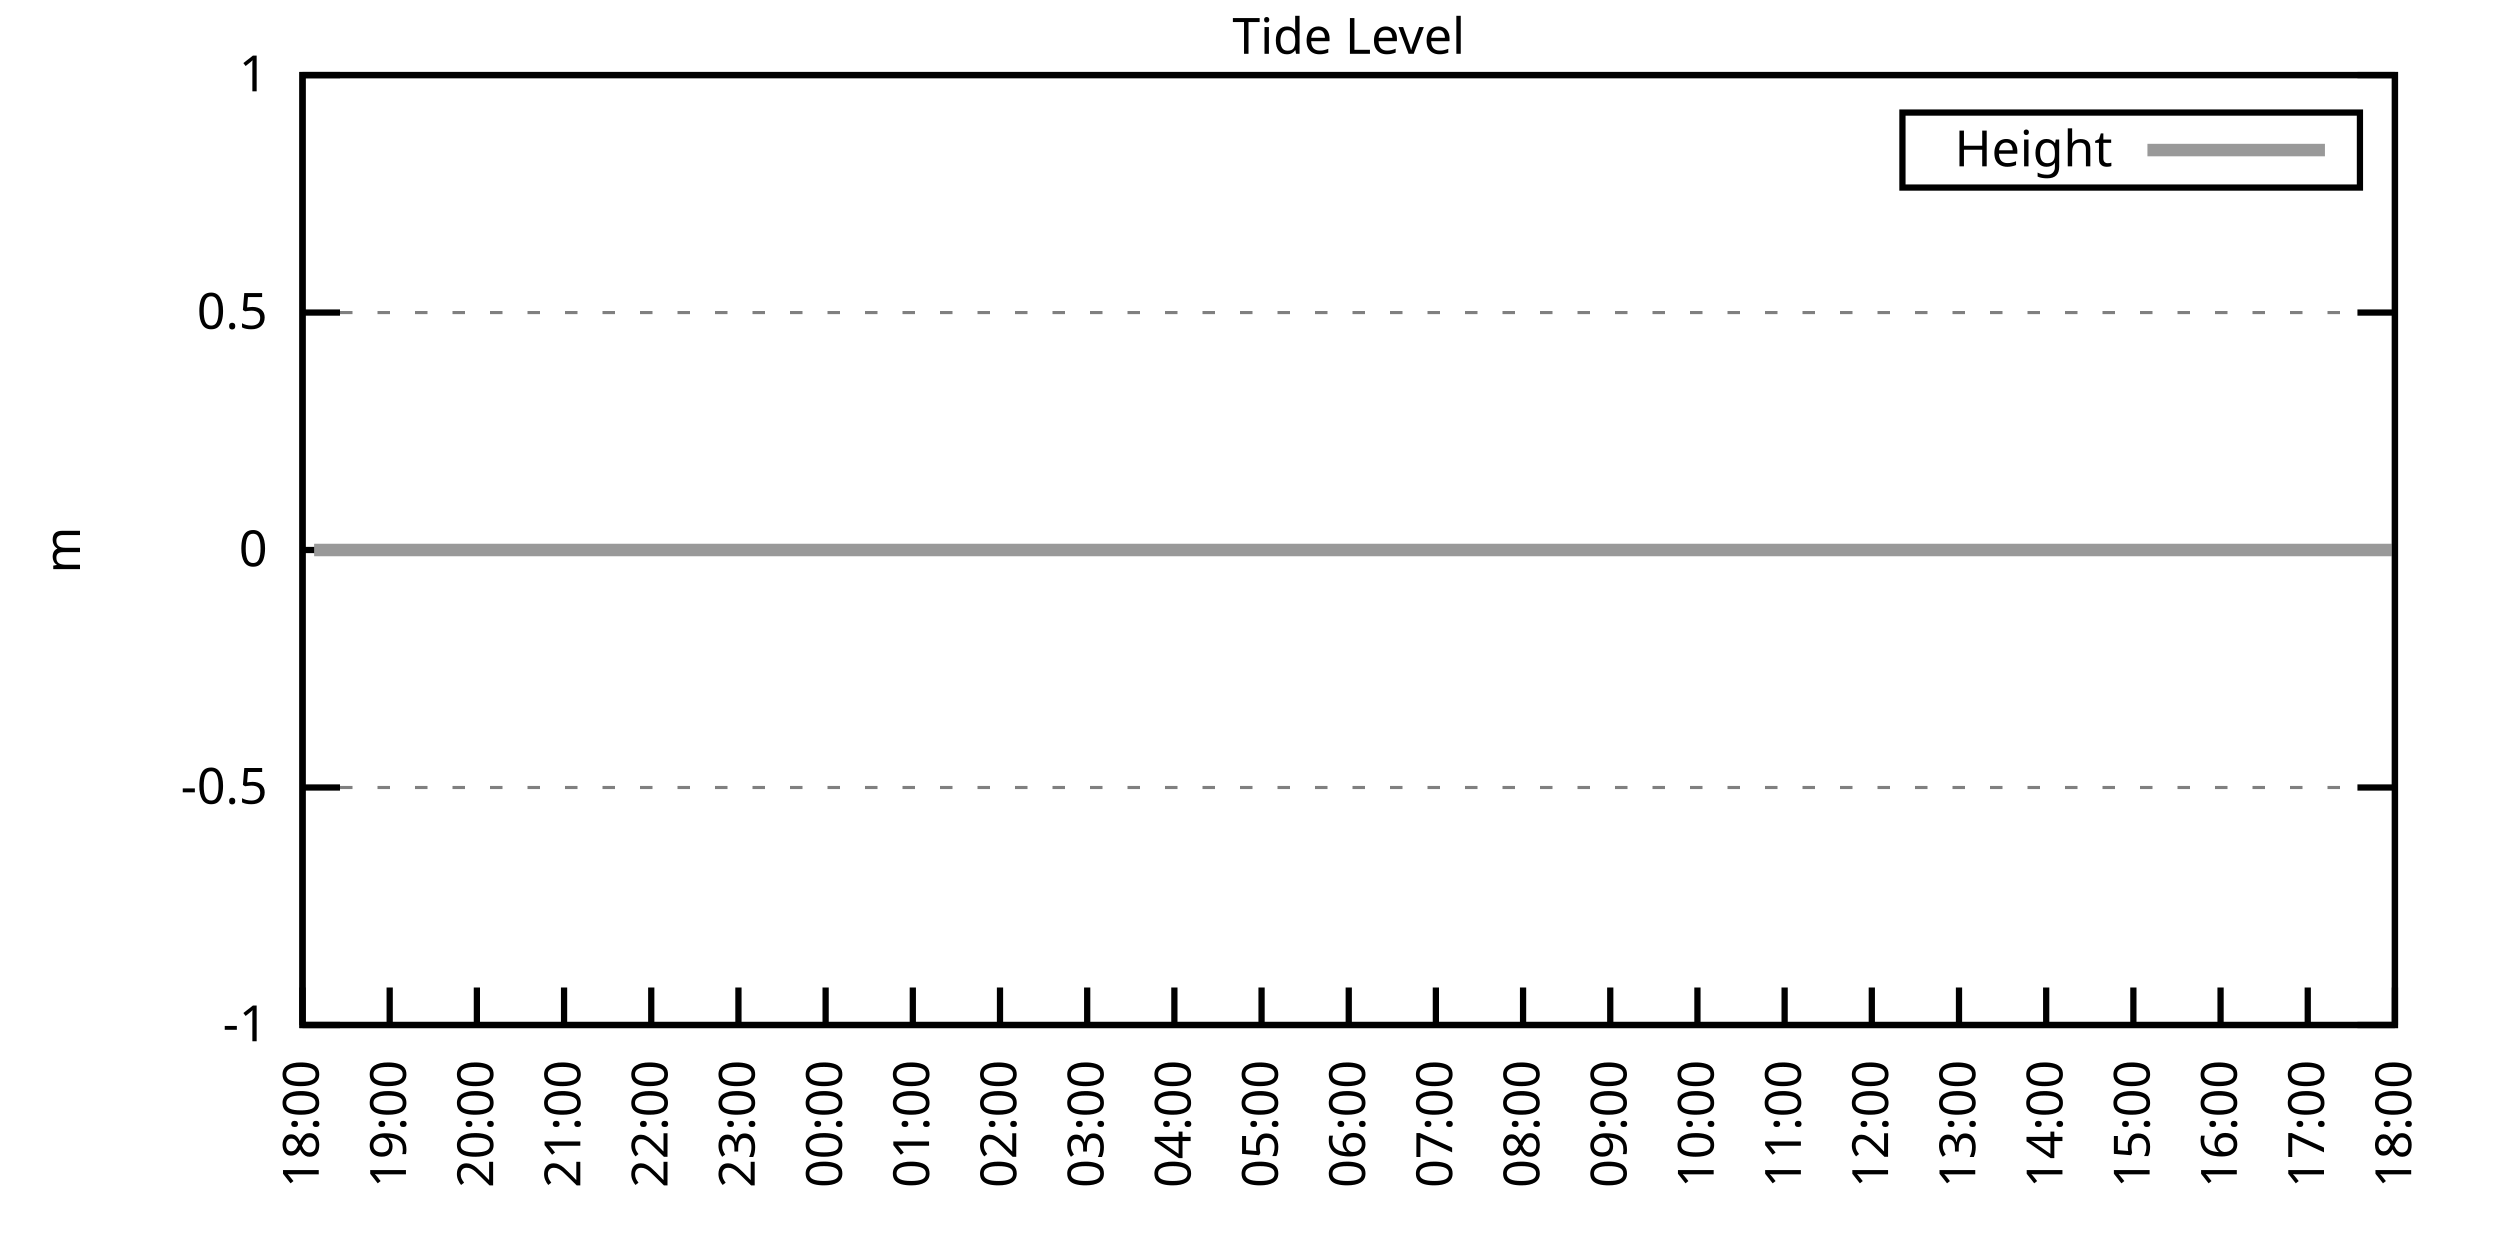
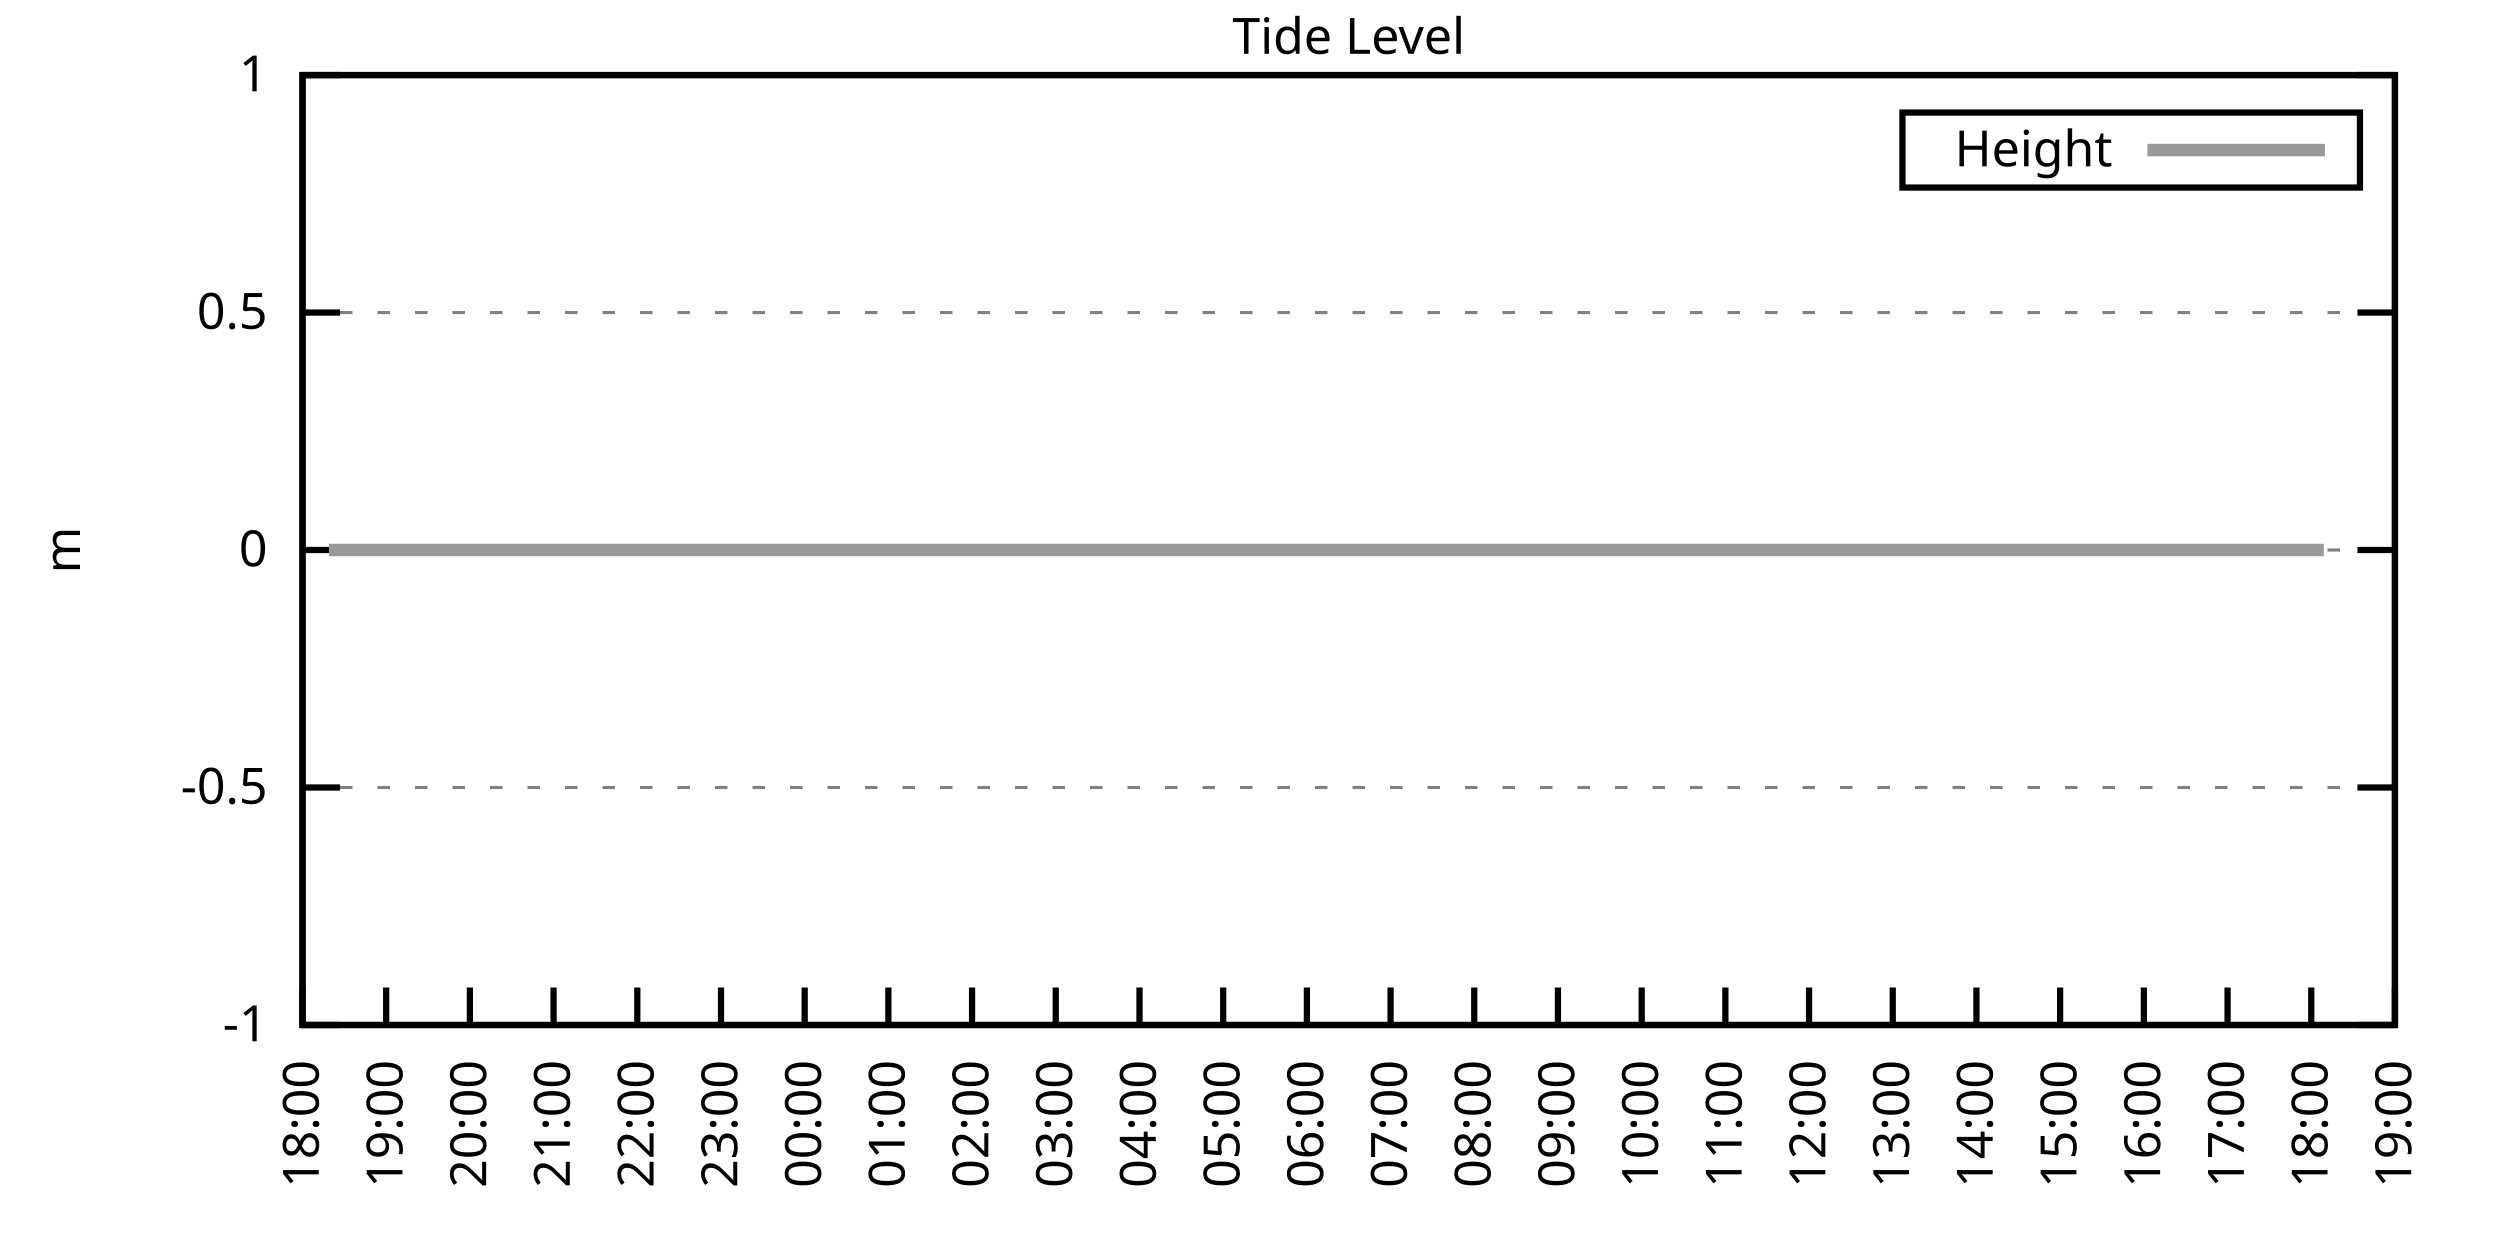
<svg xmlns="http://www.w3.org/2000/svg" xmlns:xlink="http://www.w3.org/1999/xlink" width="400" height="200" viewBox="0 0 400 200">
  <g id="gnuplot_canvas">
    <rect x="0" y="0" width="400" height="200" fill="none" />
    <defs>
      <circle id="gpDot" r="0.5" stroke-width="0.5" stroke="currentColor" />
      <path id="gpPt0" stroke-width="0.333" stroke="currentColor" d="M-1,0 h2 M0,-1 v2" />
      <path id="gpPt1" stroke-width="0.333" stroke="currentColor" d="M-1,-1 L1,1 M1,-1 L-1,1" />
      <path id="gpPt2" stroke-width="0.333" stroke="currentColor" d="M-1,0 L1,0 M0,-1 L0,1 M-1,-1 L1,1 M-1,1 L1,-1" />
      <rect id="gpPt3" stroke-width="0.333" stroke="currentColor" x="-1" y="-1" width="2" height="2" />
      <rect id="gpPt4" stroke-width="0.333" stroke="currentColor" fill="currentColor" x="-1" y="-1" width="2" height="2" />
      <circle id="gpPt5" stroke-width="0.333" stroke="currentColor" cx="0" cy="0" r="1" />
      <use xlink:href="#gpPt5" id="gpPt6" fill="currentColor" stroke="none" />
      <path id="gpPt7" stroke-width="0.333" stroke="currentColor" d="M0,-1.33 L-1.33,0.67 L1.33,0.67 z" />
      <use xlink:href="#gpPt7" id="gpPt8" fill="currentColor" stroke="none" />
      <use xlink:href="#gpPt7" id="gpPt9" stroke="currentColor" transform="rotate(180)" />
      <use xlink:href="#gpPt9" id="gpPt10" fill="currentColor" stroke="none" />
      <use xlink:href="#gpPt3" id="gpPt11" stroke="currentColor" transform="rotate(45)" />
      <use xlink:href="#gpPt11" id="gpPt12" fill="currentColor" stroke="none" />
      <path id="gpPt13" stroke-width="0.333" stroke="currentColor" d="M0,1.330 L1.265,0.411 L0.782,-1.067 L-0.782,-1.076 L-1.265,0.411 z" />
      <use xlink:href="#gpPt13" id="gpPt14" fill="currentColor" stroke="none" />
      <filter id="textbox" filterUnits="objectBoundingBox" x="0" y="0" height="1" width="1">
        <feFlood flood-color="white" flood-opacity="1" result="bgnd" />
        <feComposite in="SourceGraphic" in2="bgnd" operator="atop" />
      </filter>
      <filter id="greybox" filterUnits="objectBoundingBox" x="0" y="0" height="1" width="1">
        <feFlood flood-color="lightgrey" flood-opacity="1" result="grey" />
        <feComposite in="SourceGraphic" in2="grey" operator="atop" />
      </filter>
    </defs>
    <g fill="none" color="white" stroke="currentColor" stroke-width="1.00" stroke-linecap="butt" stroke-linejoin="miter">
</g>
    <g fill="none" color="black" stroke="currentColor" stroke-width="1.00" stroke-linecap="butt" stroke-linejoin="miter">
      <g stroke="none" shape-rendering="crispEdges">
        <polygon fill="rgb(255, 255, 255)" points="48.40,164.00 383.18,164.00 383.18,12.02 48.40,12.02 " />
      </g>
    </g>
    <g fill="none" color="black" stroke="currentColor" stroke-width="1.00" stroke-linecap="butt" stroke-linejoin="miter">
</g>
    <g fill="none" color="black" stroke="black" stroke-width="0.50" stroke-linecap="butt" stroke-linejoin="miter">
</g>
    <g fill="none" color="gray" stroke="currentColor" stroke-width="0.50" stroke-linecap="butt" stroke-linejoin="miter">
      <path stroke="gray" stroke-dasharray="2,4" class="gridline" d="M48.40,164.00 L383.19,164.00  " />
    </g>
    <g fill="none" color="gray" stroke="gray" stroke-width="1.00" stroke-linecap="butt" stroke-linejoin="miter">
</g>
    <g fill="none" color="black" stroke="currentColor" stroke-width="1.00" stroke-linecap="butt" stroke-linejoin="miter">
      <path stroke="black" d="M48.40,164.00 L54.40,164.00 M383.19,164.00 L377.19,164.00  " />
      <g transform="translate(42.80,166.60)" stroke="none" fill="black" font-family="Sans" font-size="8.00" text-anchor="end">
        <text>
          <tspan font-family="Sans">-1</tspan>
        </text>
      </g>
    </g>
    <g fill="none" color="black" stroke="currentColor" stroke-width="1.00" stroke-linecap="butt" stroke-linejoin="miter">
</g>
    <g fill="none" color="black" stroke="black" stroke-width="0.50" stroke-linecap="butt" stroke-linejoin="miter">
</g>
    <g fill="none" color="gray" stroke="currentColor" stroke-width="0.50" stroke-linecap="butt" stroke-linejoin="miter">
      <path stroke="gray" stroke-dasharray="2,4" class="gridline" d="M48.40,126.00 L383.19,126.00  " />
    </g>
    <g fill="none" color="gray" stroke="gray" stroke-width="1.00" stroke-linecap="butt" stroke-linejoin="miter">
</g>
    <g fill="none" color="black" stroke="currentColor" stroke-width="1.00" stroke-linecap="butt" stroke-linejoin="miter">
      <path stroke="black" d="M48.40,126.00 L54.40,126.00 M383.19,126.00 L377.19,126.00  " />
      <g transform="translate(42.80,128.60)" stroke="none" fill="black" font-family="Sans" font-size="8.00" text-anchor="end">
        <text>
          <tspan font-family="Sans">-0.5</tspan>
        </text>
      </g>
    </g>
    <g fill="none" color="black" stroke="currentColor" stroke-width="1.00" stroke-linecap="butt" stroke-linejoin="miter">
</g>
    <g fill="none" color="black" stroke="black" stroke-width="0.50" stroke-linecap="butt" stroke-linejoin="miter">
</g>
    <g fill="none" color="gray" stroke="currentColor" stroke-width="0.50" stroke-linecap="butt" stroke-linejoin="miter">
      <path stroke="gray" stroke-dasharray="2,4" class="gridline" d="M48.40,88.00 L383.19,88.00  " />
    </g>
    <g fill="none" color="gray" stroke="gray" stroke-width="1.00" stroke-linecap="butt" stroke-linejoin="miter">
</g>
    <g fill="none" color="black" stroke="currentColor" stroke-width="1.00" stroke-linecap="butt" stroke-linejoin="miter">
      <path stroke="black" d="M48.40,88.00 L54.40,88.00 M383.19,88.00 L377.19,88.00  " />
      <g transform="translate(42.80,90.60)" stroke="none" fill="black" font-family="Sans" font-size="8.00" text-anchor="end">
        <text>
          <tspan font-family="Sans"> 0</tspan>
        </text>
      </g>
    </g>
    <g fill="none" color="black" stroke="currentColor" stroke-width="1.00" stroke-linecap="butt" stroke-linejoin="miter">
</g>
    <g fill="none" color="black" stroke="black" stroke-width="0.50" stroke-linecap="butt" stroke-linejoin="miter">
</g>
    <g fill="none" color="gray" stroke="currentColor" stroke-width="0.50" stroke-linecap="butt" stroke-linejoin="miter">
      <path stroke="gray" stroke-dasharray="2,4" class="gridline" d="M48.40,50.01 L383.19,50.01  " />
    </g>
    <g fill="none" color="gray" stroke="gray" stroke-width="1.00" stroke-linecap="butt" stroke-linejoin="miter">
</g>
    <g fill="none" color="black" stroke="currentColor" stroke-width="1.00" stroke-linecap="butt" stroke-linejoin="miter">
      <path stroke="black" d="M48.40,50.01 L54.40,50.01 M383.19,50.01 L377.19,50.01  " />
      <g transform="translate(42.80,52.61)" stroke="none" fill="black" font-family="Sans" font-size="8.00" text-anchor="end">
        <text>
          <tspan font-family="Sans"> 0.5</tspan>
        </text>
      </g>
    </g>
    <g fill="none" color="black" stroke="currentColor" stroke-width="1.00" stroke-linecap="butt" stroke-linejoin="miter">
</g>
    <g fill="none" color="black" stroke="black" stroke-width="0.50" stroke-linecap="butt" stroke-linejoin="miter">
</g>
    <g fill="none" color="gray" stroke="currentColor" stroke-width="0.50" stroke-linecap="butt" stroke-linejoin="miter">
      <path stroke="gray" stroke-dasharray="2,4" class="gridline" d="M48.40,12.01 L383.19,12.01  " />
    </g>
    <g fill="none" color="gray" stroke="gray" stroke-width="1.00" stroke-linecap="butt" stroke-linejoin="miter">
</g>
    <g fill="none" color="black" stroke="currentColor" stroke-width="1.00" stroke-linecap="butt" stroke-linejoin="miter">
      <path stroke="black" d="M48.40,12.01 L54.40,12.01 M383.19,12.01 L377.19,12.01  " />
      <g transform="translate(42.80,14.61)" stroke="none" fill="black" font-family="Sans" font-size="8.00" text-anchor="end">
        <text>
          <tspan font-family="Sans"> 1</tspan>
        </text>
      </g>
    </g>
    <g fill="none" color="black" stroke="currentColor" stroke-width="1.00" stroke-linecap="butt" stroke-linejoin="miter">
      <path stroke="black" d="M48.40,164.00 L48.40,158.00  " />
      <g transform="translate(51.00,169.60) rotate(270.00)" stroke="none" fill="black" font-family="Sans" font-size="8.00" text-anchor="end">
        <text>
          <tspan font-family="Sans">18:00</tspan>
        </text>
      </g>
    </g>
    <g fill="none" color="black" stroke="currentColor" stroke-width="1.00" stroke-linecap="butt" stroke-linejoin="miter">
-       <path stroke="black" d="M62.35,164.00 L62.35,158.00  " />
-       <g transform="translate(64.95,169.60) rotate(270.00)" stroke="none" fill="black" font-family="Sans" font-size="8.00" text-anchor="end">
+       <path stroke="black" d="M61.79,164.00 L61.79,158.00  " />
+       <g transform="translate(64.39,169.60) rotate(270.00)" stroke="none" fill="black" font-family="Sans" font-size="8.00" text-anchor="end">
        <text>
          <tspan font-family="Sans">19:00</tspan>
        </text>
      </g>
    </g>
    <g fill="none" color="black" stroke="currentColor" stroke-width="1.00" stroke-linecap="butt" stroke-linejoin="miter">
-       <path stroke="black" d="M76.30,164.00 L76.30,158.00  " />
-       <g transform="translate(78.90,169.60) rotate(270.00)" stroke="none" fill="black" font-family="Sans" font-size="8.00" text-anchor="end">
+       <path stroke="black" d="M75.18,164.00 L75.18,158.00  " />
+       <g transform="translate(77.78,169.60) rotate(270.00)" stroke="none" fill="black" font-family="Sans" font-size="8.00" text-anchor="end">
        <text>
          <tspan font-family="Sans">20:00</tspan>
        </text>
      </g>
    </g>
    <g fill="none" color="black" stroke="currentColor" stroke-width="1.00" stroke-linecap="butt" stroke-linejoin="miter">
-       <path stroke="black" d="M90.25,164.00 L90.25,158.00  " />
-       <g transform="translate(92.85,169.60) rotate(270.00)" stroke="none" fill="black" font-family="Sans" font-size="8.00" text-anchor="end">
+       <path stroke="black" d="M88.57,164.00 L88.57,158.00  " />
+       <g transform="translate(91.17,169.60) rotate(270.00)" stroke="none" fill="black" font-family="Sans" font-size="8.00" text-anchor="end">
        <text>
          <tspan font-family="Sans">21:00</tspan>
        </text>
      </g>
    </g>
    <g fill="none" color="black" stroke="currentColor" stroke-width="1.00" stroke-linecap="butt" stroke-linejoin="miter">
-       <path stroke="black" d="M104.20,164.00 L104.20,158.00  " />
-       <g transform="translate(106.80,169.60) rotate(270.00)" stroke="none" fill="black" font-family="Sans" font-size="8.00" text-anchor="end">
+       <path stroke="black" d="M101.97,164.00 L101.97,158.00  " />
+       <g transform="translate(104.57,169.60) rotate(270.00)" stroke="none" fill="black" font-family="Sans" font-size="8.00" text-anchor="end">
        <text>
          <tspan font-family="Sans">22:00</tspan>
        </text>
      </g>
    </g>
    <g fill="none" color="black" stroke="currentColor" stroke-width="1.00" stroke-linecap="butt" stroke-linejoin="miter">
-       <path stroke="black" d="M118.15,164.00 L118.15,158.00  " />
-       <g transform="translate(120.75,169.60) rotate(270.00)" stroke="none" fill="black" font-family="Sans" font-size="8.00" text-anchor="end">
+       <path stroke="black" d="M115.36,164.00 L115.36,158.00  " />
+       <g transform="translate(117.96,169.60) rotate(270.00)" stroke="none" fill="black" font-family="Sans" font-size="8.00" text-anchor="end">
        <text>
          <tspan font-family="Sans">23:00</tspan>
        </text>
      </g>
    </g>
    <g fill="none" color="black" stroke="currentColor" stroke-width="1.00" stroke-linecap="butt" stroke-linejoin="miter">
-       <path stroke="black" d="M132.10,164.00 L132.10,158.00  " />
-       <g transform="translate(134.70,169.60) rotate(270.00)" stroke="none" fill="black" font-family="Sans" font-size="8.00" text-anchor="end">
+       <path stroke="black" d="M128.75,164.00 L128.75,158.00  " />
+       <g transform="translate(131.35,169.60) rotate(270.00)" stroke="none" fill="black" font-family="Sans" font-size="8.00" text-anchor="end">
        <text>
          <tspan font-family="Sans">00:00</tspan>
        </text>
      </g>
    </g>
    <g fill="none" color="black" stroke="currentColor" stroke-width="1.00" stroke-linecap="butt" stroke-linejoin="miter">
-       <path stroke="black" d="M146.05,164.00 L146.05,158.00  " />
-       <g transform="translate(148.65,169.60) rotate(270.00)" stroke="none" fill="black" font-family="Sans" font-size="8.00" text-anchor="end">
+       <path stroke="black" d="M142.14,164.00 L142.14,158.00  " />
+       <g transform="translate(144.74,169.60) rotate(270.00)" stroke="none" fill="black" font-family="Sans" font-size="8.00" text-anchor="end">
        <text>
          <tspan font-family="Sans">01:00</tspan>
        </text>
      </g>
    </g>
    <g fill="none" color="black" stroke="currentColor" stroke-width="1.00" stroke-linecap="butt" stroke-linejoin="miter">
-       <path stroke="black" d="M160.00,164.00 L160.00,158.00  " />
-       <g transform="translate(162.60,169.60) rotate(270.00)" stroke="none" fill="black" font-family="Sans" font-size="8.00" text-anchor="end">
+       <path stroke="black" d="M155.53,164.00 L155.53,158.00  " />
+       <g transform="translate(158.13,169.60) rotate(270.00)" stroke="none" fill="black" font-family="Sans" font-size="8.00" text-anchor="end">
        <text>
          <tspan font-family="Sans">02:00</tspan>
        </text>
      </g>
    </g>
    <g fill="none" color="black" stroke="currentColor" stroke-width="1.00" stroke-linecap="butt" stroke-linejoin="miter">
-       <path stroke="black" d="M173.95,164.00 L173.95,158.00  " />
-       <g transform="translate(176.55,169.60) rotate(270.00)" stroke="none" fill="black" font-family="Sans" font-size="8.00" text-anchor="end">
+       <path stroke="black" d="M168.92,164.00 L168.92,158.00  " />
+       <g transform="translate(171.52,169.60) rotate(270.00)" stroke="none" fill="black" font-family="Sans" font-size="8.00" text-anchor="end">
        <text>
          <tspan font-family="Sans">03:00</tspan>
        </text>
      </g>
    </g>
    <g fill="none" color="black" stroke="currentColor" stroke-width="1.00" stroke-linecap="butt" stroke-linejoin="miter">
-       <path stroke="black" d="M187.90,164.00 L187.90,158.00  " />
-       <g transform="translate(190.50,169.60) rotate(270.00)" stroke="none" fill="black" font-family="Sans" font-size="8.00" text-anchor="end">
+       <path stroke="black" d="M182.32,164.00 L182.32,158.00  " />
+       <g transform="translate(184.92,169.60) rotate(270.00)" stroke="none" fill="black" font-family="Sans" font-size="8.00" text-anchor="end">
        <text>
          <tspan font-family="Sans">04:00</tspan>
        </text>
      </g>
    </g>
    <g fill="none" color="black" stroke="currentColor" stroke-width="1.00" stroke-linecap="butt" stroke-linejoin="miter">
-       <path stroke="black" d="M201.85,164.00 L201.85,158.00  " />
-       <g transform="translate(204.45,169.60) rotate(270.00)" stroke="none" fill="black" font-family="Sans" font-size="8.00" text-anchor="end">
+       <path stroke="black" d="M195.71,164.00 L195.71,158.00  " />
+       <g transform="translate(198.31,169.60) rotate(270.00)" stroke="none" fill="black" font-family="Sans" font-size="8.00" text-anchor="end">
        <text>
          <tspan font-family="Sans">05:00</tspan>
        </text>
      </g>
    </g>
    <g fill="none" color="black" stroke="currentColor" stroke-width="1.00" stroke-linecap="butt" stroke-linejoin="miter">
-       <path stroke="black" d="M215.80,164.00 L215.80,158.00  " />
-       <g transform="translate(218.40,169.60) rotate(270.00)" stroke="none" fill="black" font-family="Sans" font-size="8.00" text-anchor="end">
+       <path stroke="black" d="M209.10,164.00 L209.10,158.00  " />
+       <g transform="translate(211.70,169.60) rotate(270.00)" stroke="none" fill="black" font-family="Sans" font-size="8.00" text-anchor="end">
        <text>
          <tspan font-family="Sans">06:00</tspan>
        </text>
      </g>
    </g>
    <g fill="none" color="black" stroke="currentColor" stroke-width="1.00" stroke-linecap="butt" stroke-linejoin="miter">
-       <path stroke="black" d="M229.74,164.00 L229.74,158.00  " />
-       <g transform="translate(232.34,169.60) rotate(270.00)" stroke="none" fill="black" font-family="Sans" font-size="8.00" text-anchor="end">
+       <path stroke="black" d="M222.49,164.00 L222.49,158.00  " />
+       <g transform="translate(225.09,169.60) rotate(270.00)" stroke="none" fill="black" font-family="Sans" font-size="8.00" text-anchor="end">
        <text>
          <tspan font-family="Sans">07:00</tspan>
        </text>
      </g>
    </g>
    <g fill="none" color="black" stroke="currentColor" stroke-width="1.00" stroke-linecap="butt" stroke-linejoin="miter">
-       <path stroke="black" d="M243.69,164.00 L243.69,158.00  " />
-       <g transform="translate(246.29,169.60) rotate(270.00)" stroke="none" fill="black" font-family="Sans" font-size="8.00" text-anchor="end">
+       <path stroke="black" d="M235.88,164.00 L235.88,158.00  " />
+       <g transform="translate(238.48,169.60) rotate(270.00)" stroke="none" fill="black" font-family="Sans" font-size="8.00" text-anchor="end">
        <text>
          <tspan font-family="Sans">08:00</tspan>
        </text>
      </g>
    </g>
    <g fill="none" color="black" stroke="currentColor" stroke-width="1.00" stroke-linecap="butt" stroke-linejoin="miter">
-       <path stroke="black" d="M257.64,164.00 L257.64,158.00  " />
-       <g transform="translate(260.24,169.60) rotate(270.00)" stroke="none" fill="black" font-family="Sans" font-size="8.00" text-anchor="end">
+       <path stroke="black" d="M249.27,164.00 L249.27,158.00  " />
+       <g transform="translate(251.87,169.60) rotate(270.00)" stroke="none" fill="black" font-family="Sans" font-size="8.00" text-anchor="end">
        <text>
          <tspan font-family="Sans">09:00</tspan>
        </text>
      </g>
    </g>
    <g fill="none" color="black" stroke="currentColor" stroke-width="1.00" stroke-linecap="butt" stroke-linejoin="miter">
-       <path stroke="black" d="M271.59,164.00 L271.59,158.00  " />
-       <g transform="translate(274.19,169.60) rotate(270.00)" stroke="none" fill="black" font-family="Sans" font-size="8.00" text-anchor="end">
+       <path stroke="black" d="M262.67,164.00 L262.67,158.00  " />
+       <g transform="translate(265.27,169.60) rotate(270.00)" stroke="none" fill="black" font-family="Sans" font-size="8.00" text-anchor="end">
        <text>
          <tspan font-family="Sans">10:00</tspan>
        </text>
      </g>
    </g>
    <g fill="none" color="black" stroke="currentColor" stroke-width="1.00" stroke-linecap="butt" stroke-linejoin="miter">
-       <path stroke="black" d="M285.54,164.00 L285.54,158.00  " />
-       <g transform="translate(288.14,169.60) rotate(270.00)" stroke="none" fill="black" font-family="Sans" font-size="8.00" text-anchor="end">
+       <path stroke="black" d="M276.06,164.00 L276.06,158.00  " />
+       <g transform="translate(278.66,169.60) rotate(270.00)" stroke="none" fill="black" font-family="Sans" font-size="8.00" text-anchor="end">
        <text>
          <tspan font-family="Sans">11:00</tspan>
        </text>
      </g>
    </g>
    <g fill="none" color="black" stroke="currentColor" stroke-width="1.00" stroke-linecap="butt" stroke-linejoin="miter">
-       <path stroke="black" d="M299.49,164.00 L299.49,158.00  " />
-       <g transform="translate(302.09,169.60) rotate(270.00)" stroke="none" fill="black" font-family="Sans" font-size="8.00" text-anchor="end">
+       <path stroke="black" d="M289.45,164.00 L289.45,158.00  " />
+       <g transform="translate(292.05,169.60) rotate(270.00)" stroke="none" fill="black" font-family="Sans" font-size="8.00" text-anchor="end">
        <text>
          <tspan font-family="Sans">12:00</tspan>
        </text>
      </g>
    </g>
    <g fill="none" color="black" stroke="currentColor" stroke-width="1.00" stroke-linecap="butt" stroke-linejoin="miter">
-       <path stroke="black" d="M313.44,164.00 L313.44,158.00  " />
-       <g transform="translate(316.04,169.60) rotate(270.00)" stroke="none" fill="black" font-family="Sans" font-size="8.00" text-anchor="end">
+       <path stroke="black" d="M302.84,164.00 L302.84,158.00  " />
+       <g transform="translate(305.44,169.60) rotate(270.00)" stroke="none" fill="black" font-family="Sans" font-size="8.00" text-anchor="end">
        <text>
          <tspan font-family="Sans">13:00</tspan>
        </text>
      </g>
    </g>
    <g fill="none" color="black" stroke="currentColor" stroke-width="1.00" stroke-linecap="butt" stroke-linejoin="miter">
-       <path stroke="black" d="M327.39,164.00 L327.39,158.00  " />
-       <g transform="translate(329.99,169.60) rotate(270.00)" stroke="none" fill="black" font-family="Sans" font-size="8.00" text-anchor="end">
+       <path stroke="black" d="M316.23,164.00 L316.23,158.00  " />
+       <g transform="translate(318.83,169.60) rotate(270.00)" stroke="none" fill="black" font-family="Sans" font-size="8.00" text-anchor="end">
        <text>
          <tspan font-family="Sans">14:00</tspan>
        </text>
      </g>
    </g>
    <g fill="none" color="black" stroke="currentColor" stroke-width="1.00" stroke-linecap="butt" stroke-linejoin="miter">
-       <path stroke="black" d="M341.34,164.00 L341.34,158.00  " />
-       <g transform="translate(343.94,169.60) rotate(270.00)" stroke="none" fill="black" font-family="Sans" font-size="8.00" text-anchor="end">
+       <path stroke="black" d="M329.62,164.00 L329.62,158.00  " />
+       <g transform="translate(332.22,169.60) rotate(270.00)" stroke="none" fill="black" font-family="Sans" font-size="8.00" text-anchor="end">
        <text>
          <tspan font-family="Sans">15:00</tspan>
        </text>
      </g>
    </g>
    <g fill="none" color="black" stroke="currentColor" stroke-width="1.00" stroke-linecap="butt" stroke-linejoin="miter">
-       <path stroke="black" d="M355.29,164.00 L355.29,158.00  " />
-       <g transform="translate(357.89,169.60) rotate(270.00)" stroke="none" fill="black" font-family="Sans" font-size="8.00" text-anchor="end">
+       <path stroke="black" d="M343.02,164.00 L343.02,158.00  " />
+       <g transform="translate(345.62,169.60) rotate(270.00)" stroke="none" fill="black" font-family="Sans" font-size="8.00" text-anchor="end">
        <text>
          <tspan font-family="Sans">16:00</tspan>
        </text>
      </g>
    </g>
    <g fill="none" color="black" stroke="currentColor" stroke-width="1.00" stroke-linecap="butt" stroke-linejoin="miter">
-       <path stroke="black" d="M369.24,164.00 L369.24,158.00  " />
-       <g transform="translate(371.84,169.60) rotate(270.00)" stroke="none" fill="black" font-family="Sans" font-size="8.00" text-anchor="end">
+       <path stroke="black" d="M356.41,164.00 L356.41,158.00  " />
+       <g transform="translate(359.01,169.60) rotate(270.00)" stroke="none" fill="black" font-family="Sans" font-size="8.00" text-anchor="end">
        <text>
          <tspan font-family="Sans">17:00</tspan>
+         </text>
+       </g>
+     </g>
+     <g fill="none" color="black" stroke="currentColor" stroke-width="1.00" stroke-linecap="butt" stroke-linejoin="miter">
+       <path stroke="black" d="M369.80,164.00 L369.80,158.00  " />
+       <g transform="translate(372.40,169.60) rotate(270.00)" stroke="none" fill="black" font-family="Sans" font-size="8.00" text-anchor="end">
+         <text>
+           <tspan font-family="Sans">18:00</tspan>
        </text>
      </g>
    </g>
    <g fill="none" color="black" stroke="currentColor" stroke-width="1.00" stroke-linecap="butt" stroke-linejoin="miter">
      <path stroke="black" d="M383.19,164.00 L383.19,158.00  " />
      <g transform="translate(385.79,169.60) rotate(270.00)" stroke="none" fill="black" font-family="Sans" font-size="8.00" text-anchor="end">
        <text>
-           <tspan font-family="Sans">18:00</tspan>
+           <tspan font-family="Sans">19:00</tspan>
        </text>
      </g>
    </g>
    <g fill="none" color="black" stroke="currentColor" stroke-width="1.00" stroke-linecap="butt" stroke-linejoin="miter">
</g>
    <g fill="none" color="black" stroke="currentColor" stroke-width="1.00" stroke-linecap="butt" stroke-linejoin="miter">
      <path stroke="black" d="M48.40,12.01 L48.40,164.00 L383.19,164.00 L383.19,12.01 L48.40,12.01 Z  " />
    </g>
    <g fill="none" color="black" stroke="currentColor" stroke-width="1.00" stroke-linecap="butt" stroke-linejoin="miter">
</g>
    <g fill="none" color="black" stroke="currentColor" stroke-width="1.00" stroke-linecap="butt" stroke-linejoin="miter">
      <path stroke="black" d="M304.39,30.01 L304.39,18.01 L377.59,18.01 L377.59,30.01 L304.39,30.01 Z  " />
    </g>
    <g id="Tide_level_plot_1">
      <g fill="none" color="white" stroke="black" stroke-width="2.00" stroke-linecap="butt" stroke-linejoin="miter">
</g>
      <g fill="none" color="black" stroke="currentColor" stroke-width="2.00" stroke-linecap="butt" stroke-linejoin="miter">
        <g transform="translate(337.99,26.61)" stroke="none" fill="black" font-family="Sans" font-size="8.00" text-anchor="end">
          <text>
            <tspan font-family="Sans">Height</tspan>
          </text>
        </g>
      </g>
      <g fill="none" color="black" stroke="currentColor" stroke-width="2.00" stroke-linecap="butt" stroke-linejoin="miter">
-         <path stroke="rgb(153, 153, 153)" d="M343.59,24.01 L371.99,24.01 M50.26,88.00 L52.82,88.00 L54.91,88.00 L57.23,88.00 L59.56,88.00 L61.88,88.00   L64.21,88.00 L66.53,88.00 L69.09,88.00 L71.18,88.00 L73.51,88.00 L75.83,88.00 L78.39,88.00 L80.48,88.00   L82.81,88.00 L85.37,88.00 L87.23,88.00 L90.02,88.00 L92.11,88.00 L94.43,88.00 L96.99,88.00 L99.32,88.00   L101.64,88.00 L103.50,88.00 L106.29,88.00 L108.15,88.00 L110.71,88.00 L113.03,88.00 L115.36,88.00 L117.68,88.00   L120.01,88.00 L122.57,88.00 L124.66,88.00 L126.98,88.00 L129.54,88.00 L131.40,88.00 L133.96,88.00 L136.28,88.00   L138.61,88.00 L140.93,88.00 L142.56,88.00 L147.21,88.00 L150.23,88.00 L152.32,88.00 L154.65,88.00 L156.97,88.00   L159.30,88.00 L161.86,88.00 L164.18,88.00 L166.51,88.00 L168.83,88.00 L171.16,88.00 L173.48,88.00 L175.81,88.00   L178.13,88.00 L180.69,88.00 L182.55,88.00 L185.11,88.00 L187.43,88.00 L189.99,88.00 L192.08,88.00 L194.41,88.00   L196.73,88.00 L199.06,88.00 L201.38,88.00 L203.94,88.00 L206.26,88.00 L208.59,88.00 L210.68,88.00 L213.01,88.00   L215.33,88.00 L217.89,88.00 L219.98,88.00 L222.30,88.00 L224.63,88.00 L227.19,88.00 L229.05,88.00 L231.60,88.00   L233.93,88.00 L236.25,88.00 L238.58,88.00 L241.14,88.00 L243.46,88.00 L245.55,88.00 L248.11,88.00 L250.20,88.00   L252.53,88.00 L255.09,88.00 L257.18,88.00 L259.74,88.00 L261.83,88.00 L264.39,88.00 L266.25,88.00 L269.04,88.00   L270.90,88.00 L273.69,88.00 L276.01,88.00 L278.34,88.00 L280.66,88.00 L282.52,88.00 L285.08,88.00 L287.40,88.00   L289.50,88.00 L291.82,88.00 L294.61,88.00 L296.70,88.00 L299.03,88.00 L301.12,88.00 L303.68,88.00 L306.00,88.00   L308.33,88.00 L310.88,88.00 L312.98,88.00 L315.53,88.00 L317.63,88.00 L320.18,88.00 L322.51,88.00 L324.60,88.00   L327.16,88.00 L329.48,88.00 L331.58,88.00 L333.90,88.00 L336.46,88.00 L338.55,88.00 L341.11,88.00 L342.97,88.00   L345.76,88.00 L347.85,88.00 L350.18,88.00 L352.50,88.00 L354.59,88.00 L357.15,88.00 L359.71,88.00 L361.80,88.00   L364.36,88.00 L366.45,88.00 L369.01,88.00 L371.33,88.00 L375.75,88.00 L378.31,88.00 L380.40,88.00 L382.96,88.00    " />
+         <path stroke="rgb(153, 153, 153)" d="M343.59,24.01 L371.99,24.01 M52.64,88.00 L54.65,88.00 L56.88,88.00 L59.11,88.00 L61.35,88.00 L63.58,88.00   L65.81,88.00 L68.26,88.00 L70.27,88.00 L72.50,88.00 L74.74,88.00 L77.19,88.00 L79.20,88.00 L81.43,88.00   L83.89,88.00 L85.67,88.00 L88.35,88.00 L90.36,88.00 L92.59,88.00 L95.05,88.00 L97.28,88.00 L99.51,88.00   L101.30,88.00 L103.98,88.00 L105.76,88.00 L108.22,88.00 L110.45,88.00 L112.68,88.00 L114.91,88.00 L117.14,88.00   L119.60,88.00 L121.61,88.00 L123.84,88.00 L126.29,88.00 L128.08,88.00 L130.54,88.00 L132.77,88.00 L135.00,88.00   L137.23,88.00 L138.79,88.00 L143.26,88.00 L146.16,88.00 L148.17,88.00 L150.40,88.00 L152.63,88.00 L154.86,88.00   L157.32,88.00 L159.55,88.00 L161.78,88.00 L164.01,88.00 L166.25,88.00 L168.48,88.00 L170.71,88.00 L172.94,88.00   L175.40,88.00 L177.18,88.00 L179.64,88.00 L181.87,88.00 L184.32,88.00 L186.33,88.00 L188.57,88.00 L190.80,88.00   L193.03,88.00 L195.26,88.00 L197.72,88.00 L199.95,88.00 L202.18,88.00 L204.19,88.00 L206.42,88.00 L208.65,88.00   L211.11,88.00 L213.12,88.00 L215.35,88.00 L217.58,88.00 L220.04,88.00 L221.82,88.00 L224.28,88.00 L226.51,88.00   L228.74,88.00 L230.97,88.00 L233.43,88.00 L235.66,88.00 L237.67,88.00 L240.12,88.00 L242.13,88.00 L244.36,88.00   L246.82,88.00 L248.83,88.00 L251.28,88.00 L253.29,88.00 L255.75,88.00 L257.53,88.00 L260.21,88.00 L262.00,88.00   L264.67,88.00 L266.91,88.00 L269.14,88.00 L271.37,88.00 L273.16,88.00 L275.61,88.00 L277.84,88.00 L279.85,88.00   L282.08,88.00 L284.76,88.00 L286.77,88.00 L289.00,88.00 L291.01,88.00 L293.47,88.00 L295.70,88.00 L297.93,88.00   L300.39,88.00 L302.39,88.00 L304.85,88.00 L306.86,88.00 L309.31,88.00 L311.54,88.00 L313.55,88.00 L316.01,88.00   L318.24,88.00 L320.25,88.00 L322.48,88.00 L324.94,88.00 L326.95,88.00 L329.40,88.00 L331.19,88.00 L333.86,88.00   L335.87,88.00 L338.10,88.00 L340.34,88.00 L342.35,88.00 L344.80,88.00 L347.26,88.00 L349.26,88.00 L351.72,88.00   L353.73,88.00 L356.18,88.00 L358.42,88.00 L362.66,88.00 L365.11,88.00 L367.12,88.00 L369.58,88.00 L371.81,88.00    " />
      </g>
    </g>
    <g fill="none" color="black" stroke="currentColor" stroke-width="2.00" stroke-linecap="butt" stroke-linejoin="miter">
</g>
    <g fill="none" color="black" stroke="black" stroke-width="1.00" stroke-linecap="butt" stroke-linejoin="miter">
</g>
    <g fill="none" color="black" stroke="currentColor" stroke-width="1.00" stroke-linecap="butt" stroke-linejoin="miter">
      <path stroke="black" d="M48.40,12.01 L48.40,164.00 L383.19,164.00 L383.19,12.01 L48.40,12.01 Z  " />
      <g transform="translate(12.80,88.01) rotate(270.00)" stroke="none" fill="black" font-family="Sans" font-size="8.00" text-anchor="middle">
        <text>
          <tspan font-family="Sans">m</tspan>
        </text>
      </g>
    </g>
    <g fill="none" color="black" stroke="currentColor" stroke-width="1.00" stroke-linecap="butt" stroke-linejoin="miter">
</g>
    <g fill="none" color="black" stroke="currentColor" stroke-width="1.00" stroke-linecap="butt" stroke-linejoin="miter">
      <g transform="translate(215.79,8.61)" stroke="none" fill="black" font-family="Sans" font-size="8.00" text-anchor="middle">
        <text>
          <tspan font-family="Sans">Tide Level</tspan>
        </text>
      </g>
    </g>
    <g fill="none" color="black" stroke="currentColor" stroke-width="1.00" stroke-linecap="butt" stroke-linejoin="miter">
</g>
  </g>
</svg>
